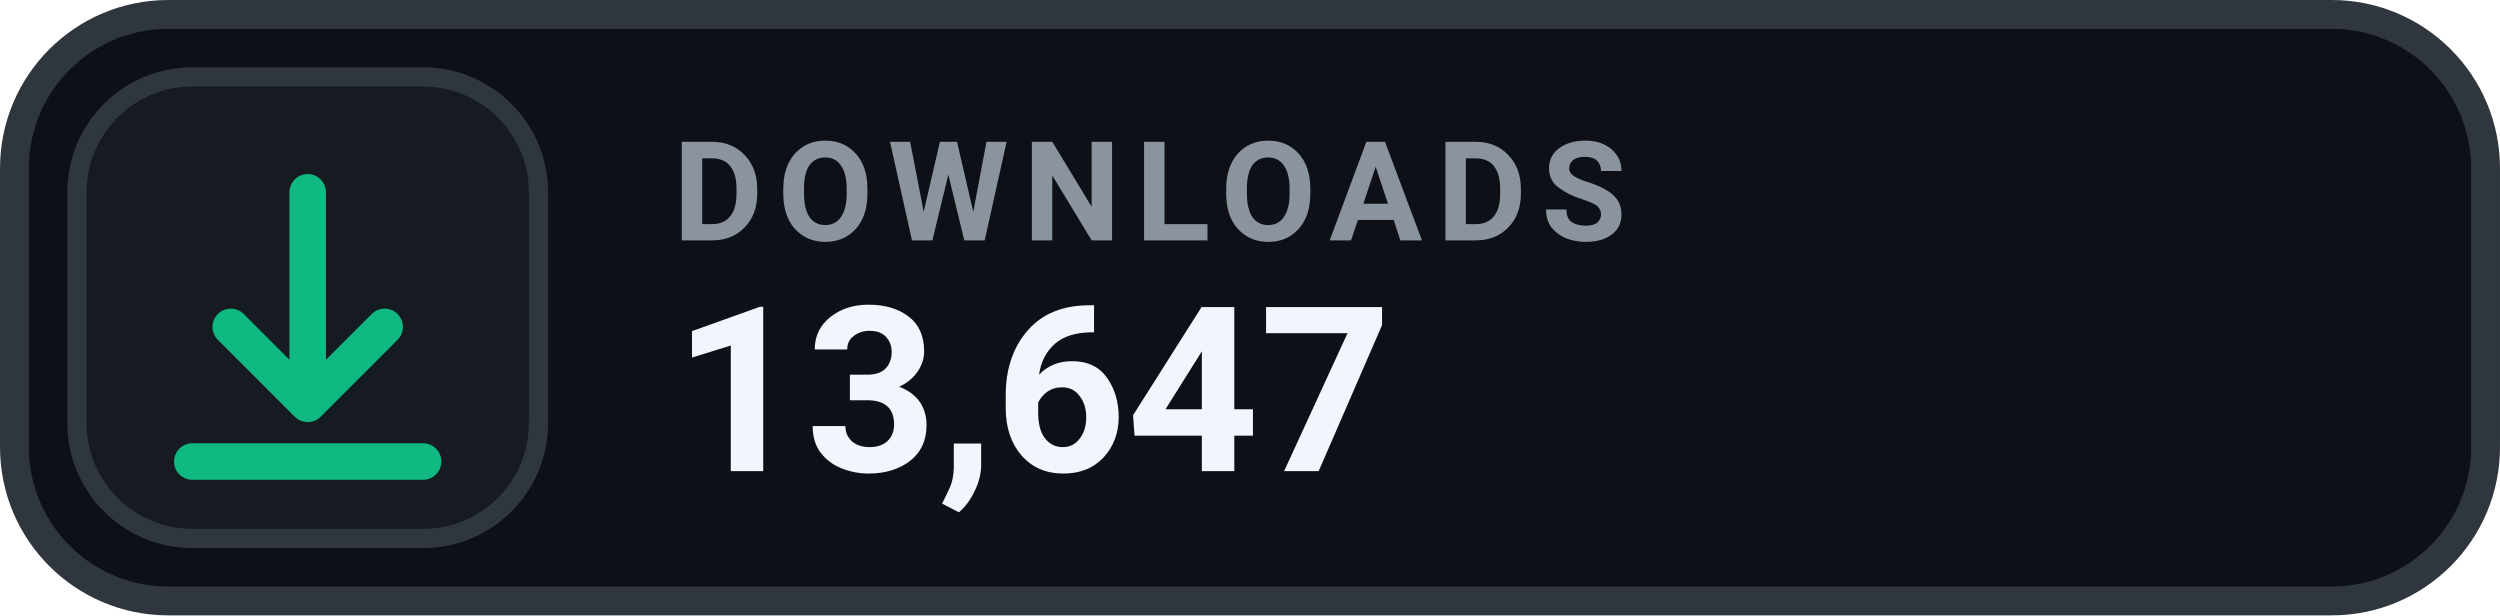
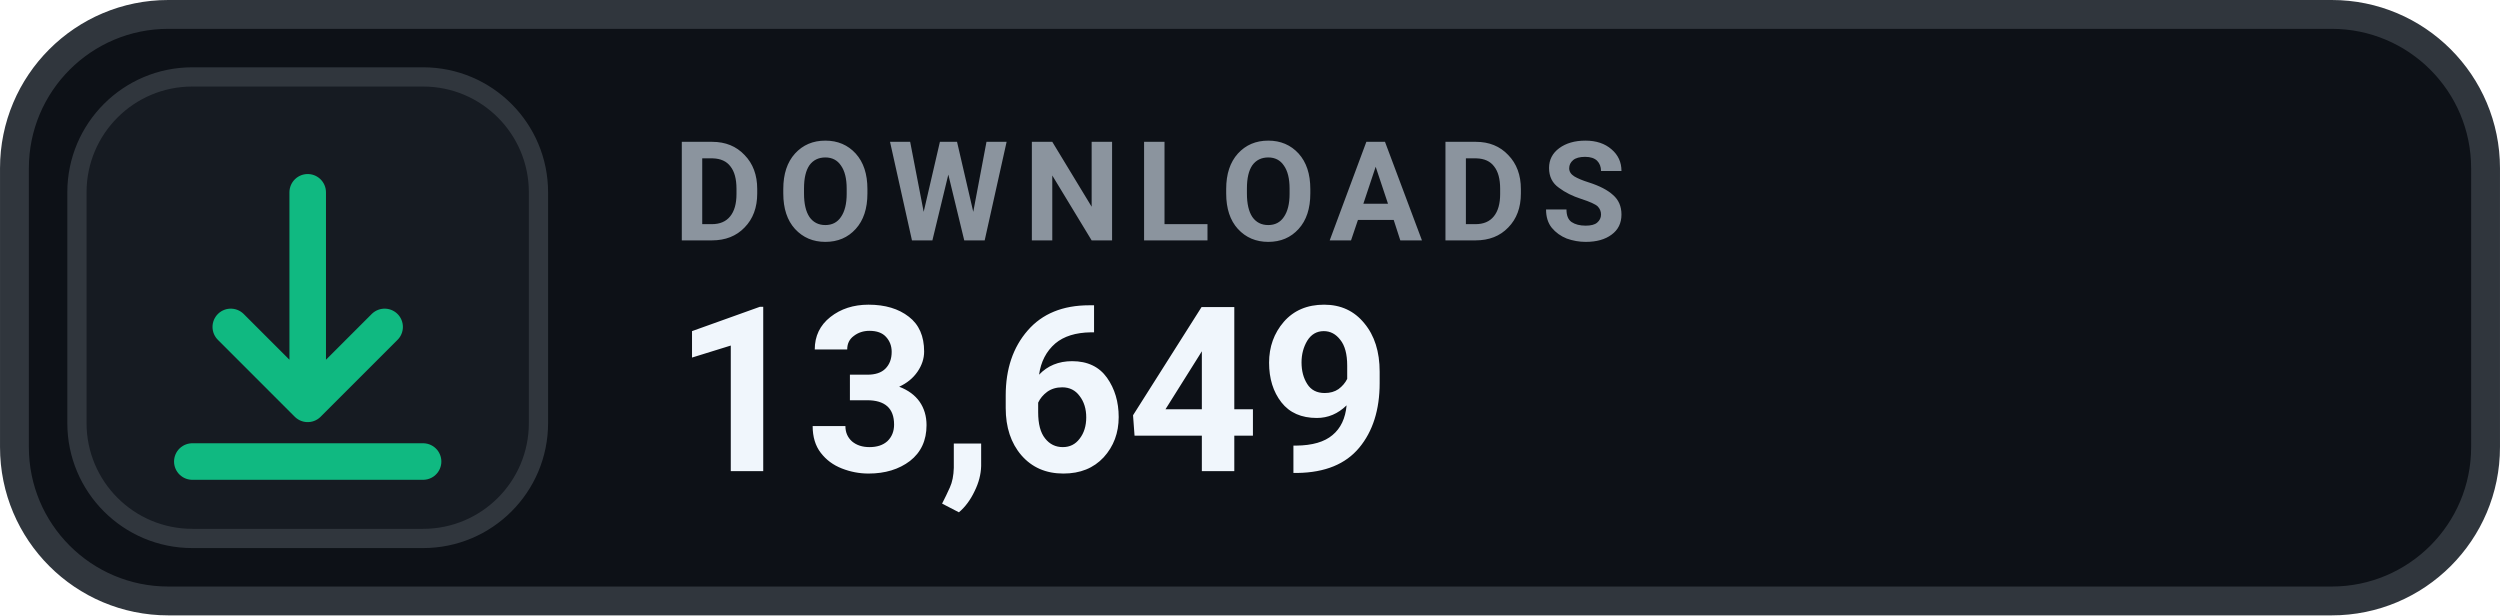
- <svg xmlns="http://www.w3.org/2000/svg" width="126" height="31.015" viewBox="0 0 130 32" role="img" aria-label="DOWNLOADS 13,647">
+ <svg xmlns="http://www.w3.org/2000/svg" width="126" height="31.015" viewBox="0 0 130 32" role="img" aria-label="DOWNLOADS 13,649">
  <rect x=".75" y=".75" width="128.5" height="30.5" rx="8" fill="#0D1117" stroke="#30363D" stroke-width="1.5" />
  <rect x="4" y="4" width="24" height="24" rx="6" fill="#161B22" stroke="#30363D" stroke-width="1" />
  <g transform="translate(16 16)" style="color:#10B981;">
    <path d="M0 -6 v11 m0 0 l4 -4 m-4 4 l-4 -4 M-6 8 h12" fill="none" stroke="currentColor" stroke-width="1.9" stroke-linecap="round" stroke-linejoin="round" />
  </g>
  <text x="35" y="12.5" fill="#8B949E" font-family="-apple-system,BlinkMacSystemFont,'Segoe UI',Roboto,Helvetica,Arial,sans-serif" font-size="7.2" font-weight="700" letter-spacing=".75">DOWNLOADS</text>
-   <text x="35" y="24.5" fill="#F0F6FC" font-family="-apple-system,BlinkMacSystemFont,'Segoe UI',Roboto,Helvetica,Arial,sans-serif" font-size="12" font-weight="700">13,647</text>
+   <text x="35" y="24.5" fill="#F0F6FC" font-family="-apple-system,BlinkMacSystemFont,'Segoe UI',Roboto,Helvetica,Arial,sans-serif" font-size="12" font-weight="700">13,649</text>
</svg>
